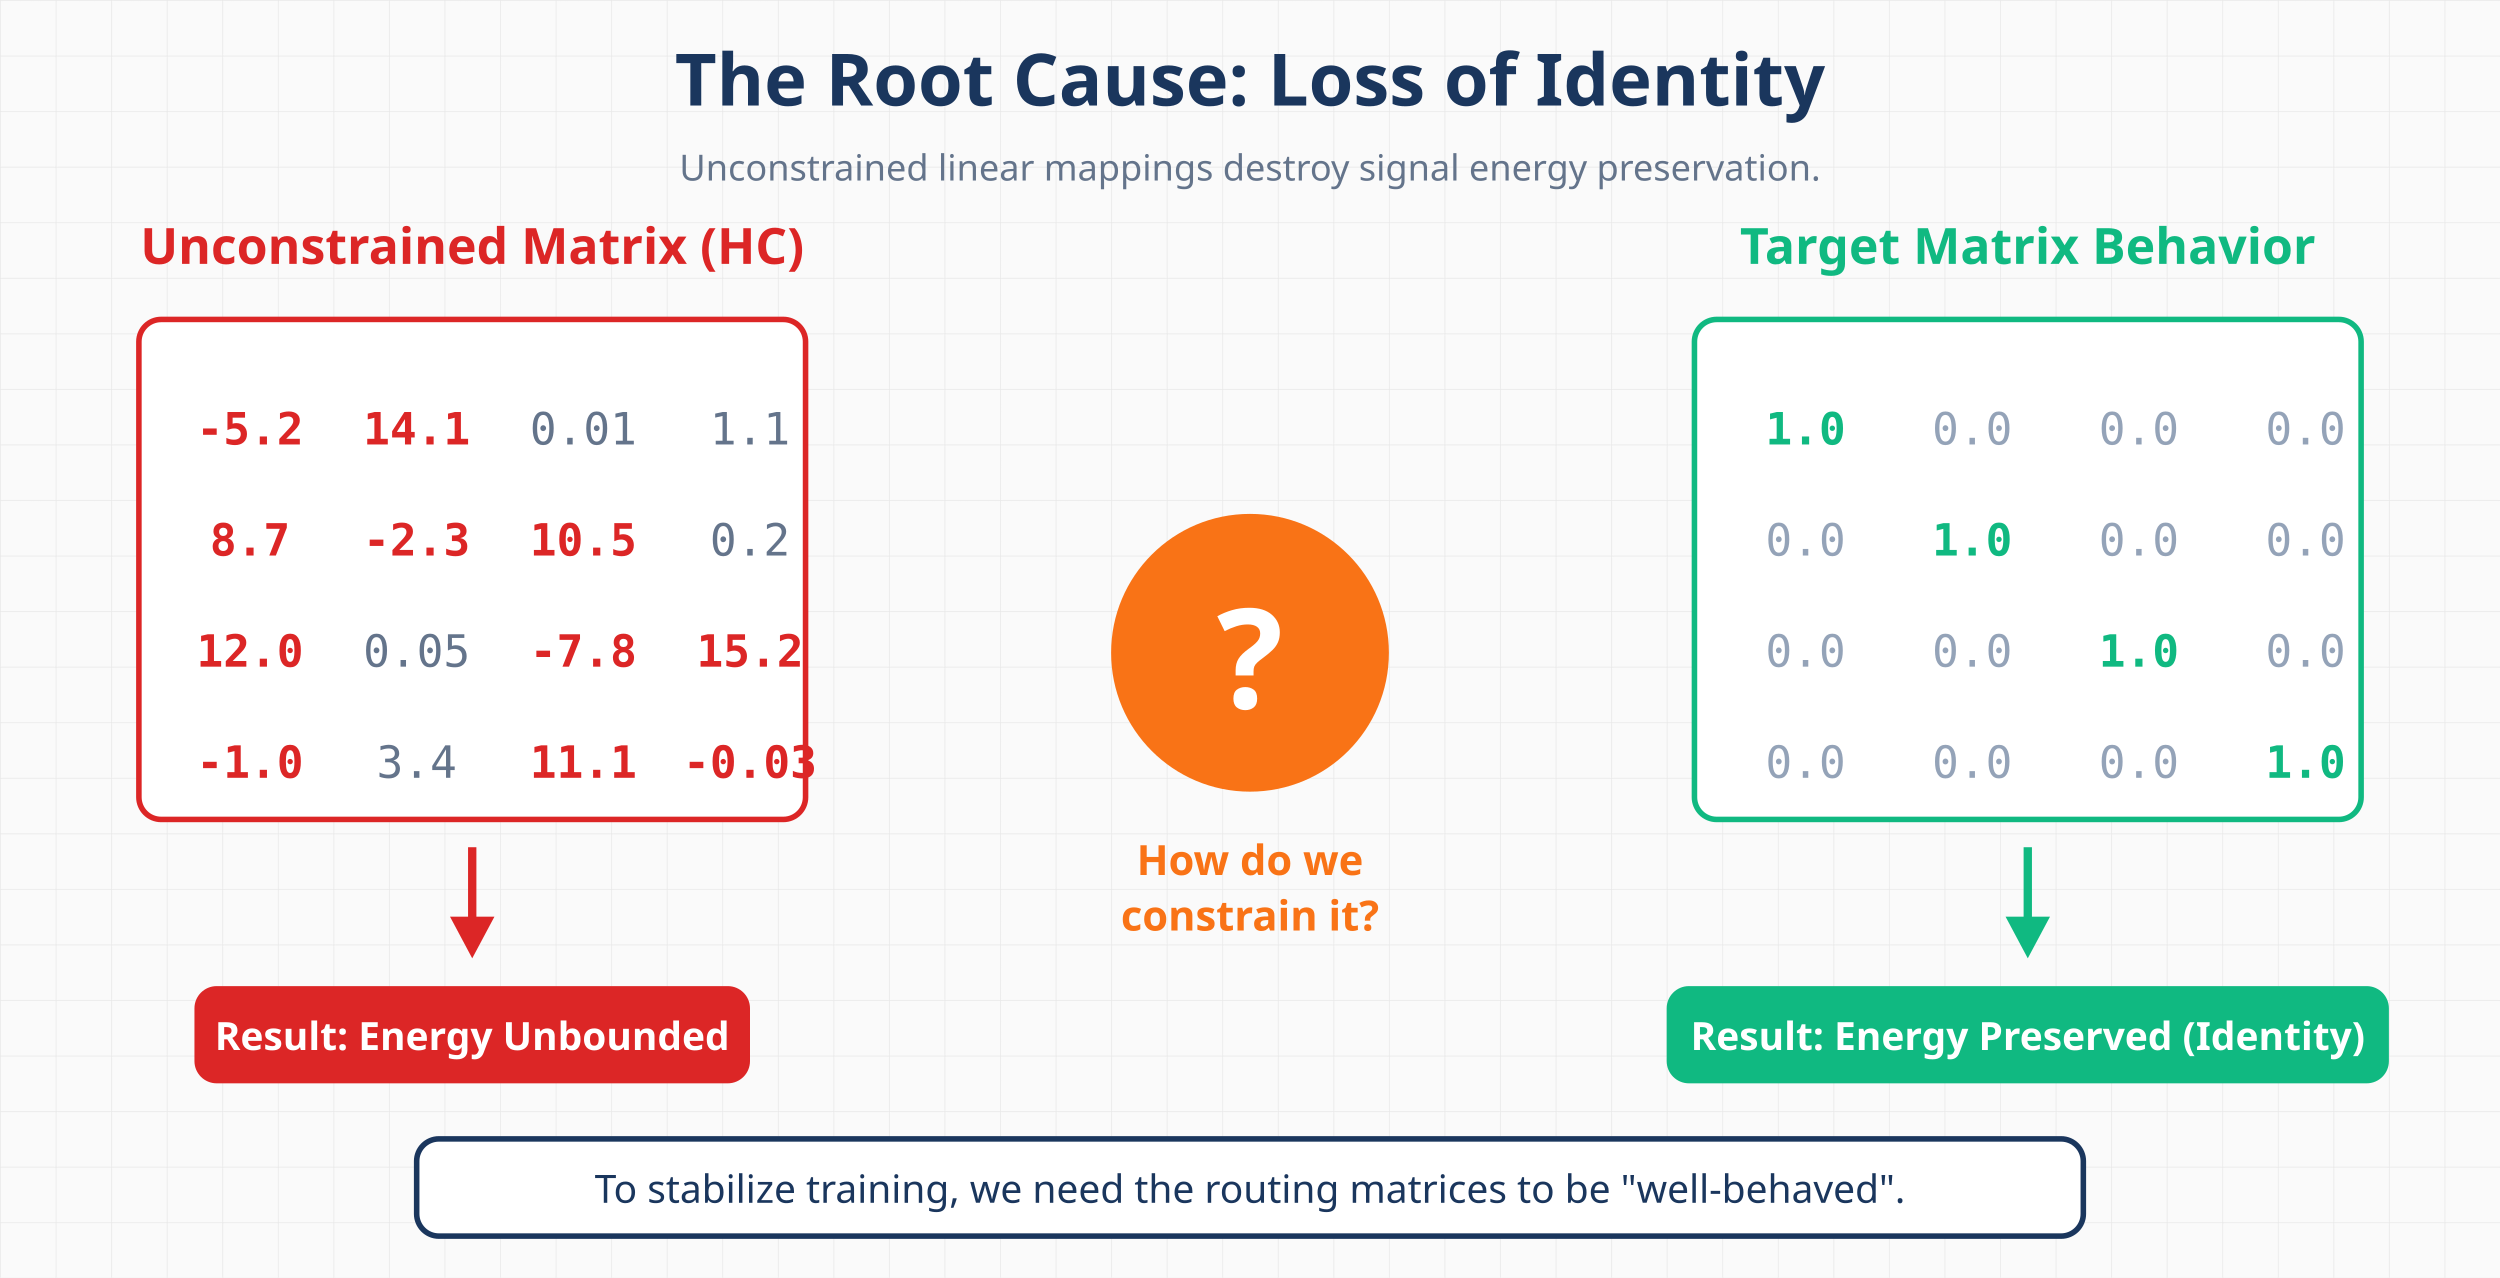
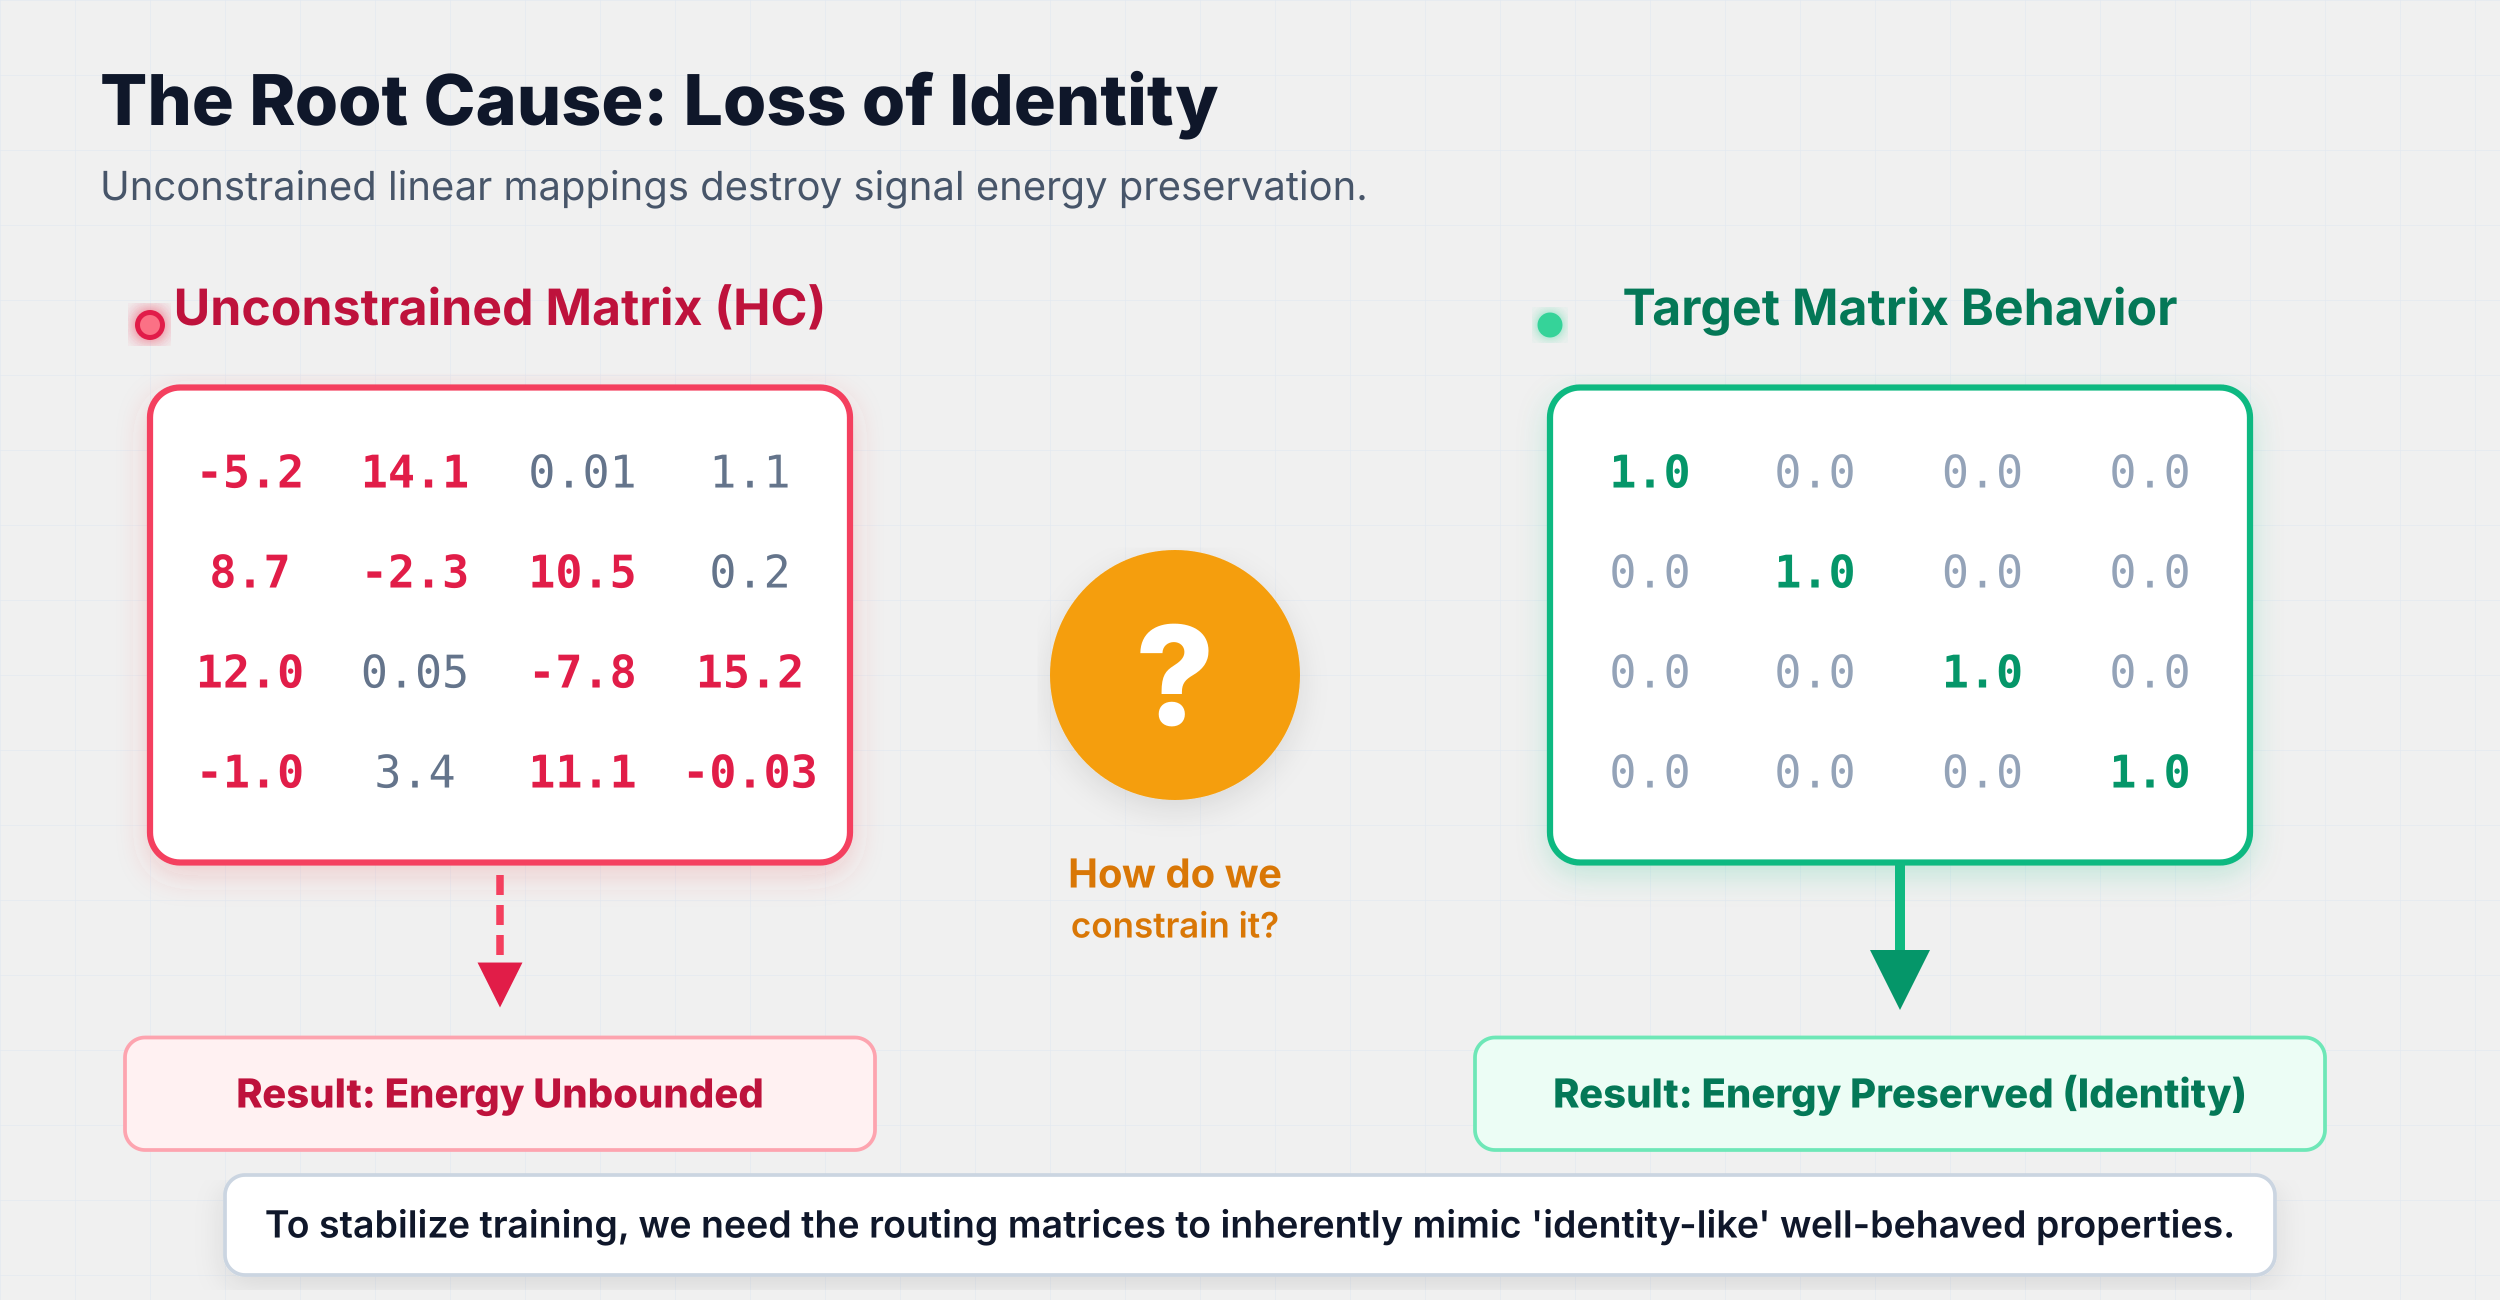
- <svg xmlns="http://www.w3.org/2000/svg" viewBox="0 0 900 460">
+ <svg xmlns="http://www.w3.org/2000/svg" viewBox="0 0 1000 520" style="background-color: #f8fafc; font-family: ui-sans-serif, system-ui, -apple-system, sans-serif;">
  <defs>
-     <pattern id="grid" width="20" height="20" patternUnits="userSpaceOnUse">
-       <path d="M 20 0 L 0 0 0 20" fill="none" stroke="#e8e8e8" stroke-width="0.5" />
+     <pattern id="grid" width="30" height="30" patternUnits="userSpaceOnUse">
+       <path d="M 30 0 L 0 0 0 30" fill="none" stroke="#e2e8f0" stroke-width="0.5" />
    </pattern>
+     <marker id="arrowRed" markerWidth="6" markerHeight="6" refX="5" refY="3" orient="auto">
+       <path d="M 0 0 L 6 3 L 0 6 z" fill="#e11d48" />
+     </marker>
+     <marker id="arrowEmerald" markerWidth="6" markerHeight="6" refX="5" refY="3" orient="auto">
+       <path d="M 0 0 L 6 3 L 0 6 z" fill="#059669" />
+     </marker>
+     <filter id="shadowRed" x="-5%" y="-5%" width="120%" height="120%">
+       <feDropShadow dx="0" dy="4" stdDeviation="6" flood-color="#ef4444" flood-opacity="0.2" />
+     </filter>
+     <filter id="shadowEmerald" x="-5%" y="-5%" width="120%" height="120%">
+       <feDropShadow dx="0" dy="4" stdDeviation="6" flood-color="#10b981" flood-opacity="0.2" />
+     </filter>
+     <filter id="shadowNeutral" x="-5%" y="-5%" width="120%" height="120%">
+       <feDropShadow dx="0" dy="4" stdDeviation="6" flood-opacity="0.1" />
+     </filter>
+     <filter id="glowRed" x="-20%" y="-20%" width="140%" height="140%">
+       <feGaussianBlur stdDeviation="4" result="blur" />
+       <feComponentTransfer in="blur" result="glow">
+         <feFuncA type="linear" slope="1.2" />
+       </feComponentTransfer>
+       <feMerge>
+         <feMergeNode in="glow" />
+         <feMergeNode in="SourceGraphic" />
+       </feMerge>
+     </filter>
+     <filter id="glowEmerald" x="-20%" y="-20%" width="140%" height="140%">
+       <feGaussianBlur stdDeviation="3" result="blur" />
+       <feComponentTransfer in="blur" result="glow">
+         <feFuncA type="linear" slope="0.8" />
+       </feComponentTransfer>
+       <feMerge>
+         <feMergeNode in="glow" />
+         <feMergeNode in="SourceGraphic" />
+       </feMerge>
+     </filter>
  </defs>
-   <rect width="900" height="460" fill="#fafafa" />
-   <rect width="900" height="460" fill="url(#grid)" />
-   <text x="450" y="38" text-anchor="middle" fill="#1a365d" font-family="system-ui" font-size="26" font-weight="700">The Root Cause: Loss of Identity</text>
-   <text x="450" y="65" text-anchor="middle" fill="#64748b" font-family="system-ui" font-size="13">Unconstrained linear mappings destroy signal energy preservation.</text>
-   <g transform="translate(50, 95)">
-     <text x="120" y="0" text-anchor="middle" fill="#dc2626" font-family="system-ui" font-size="18" font-weight="600">Unconstrained Matrix (HC)</text>
-     <rect x="0" y="20" width="240" height="180" rx="8" fill="white" stroke="#dc2626" stroke-width="2" />
-     <text x="40" y="65" text-anchor="middle" fill="#dc2626" font-family="monospace" font-size="16" font-weight="600">-5.2</text>
-     <text x="100" y="65" text-anchor="middle" fill="#dc2626" font-family="monospace" font-size="16" font-weight="600">14.1</text>
-     <text x="160" y="65" text-anchor="middle" fill="#64748b" font-family="monospace" font-size="16">0.01</text>
-     <text x="220" y="65" text-anchor="middle" fill="#64748b" font-family="monospace" font-size="16">1.1</text>
-     <text x="40" y="105" text-anchor="middle" fill="#dc2626" font-family="monospace" font-size="16" font-weight="600">8.7</text>
-     <text x="100" y="105" text-anchor="middle" fill="#dc2626" font-family="monospace" font-size="16" font-weight="600">-2.3</text>
-     <text x="160" y="105" text-anchor="middle" fill="#dc2626" font-family="monospace" font-size="16" font-weight="600">10.5</text>
-     <text x="220" y="105" text-anchor="middle" fill="#64748b" font-family="monospace" font-size="16">0.2</text>
-     <text x="40" y="145" text-anchor="middle" fill="#dc2626" font-family="monospace" font-size="16" font-weight="600">12.0</text>
-     <text x="100" y="145" text-anchor="middle" fill="#64748b" font-family="monospace" font-size="16">0.05</text>
-     <text x="160" y="145" text-anchor="middle" fill="#dc2626" font-family="monospace" font-size="16" font-weight="600">-7.8</text>
-     <text x="220" y="145" text-anchor="middle" fill="#dc2626" font-family="monospace" font-size="16" font-weight="600">15.2</text>
-     <text x="40" y="185" text-anchor="middle" fill="#dc2626" font-family="monospace" font-size="16" font-weight="600">-1.0</text>
-     <text x="100" y="185" text-anchor="middle" fill="#64748b" font-family="monospace" font-size="16">3.4</text>
-     <text x="160" y="185" text-anchor="middle" fill="#dc2626" font-family="monospace" font-size="16" font-weight="600">11.1</text>
-     <text x="220" y="185" text-anchor="middle" fill="#dc2626" font-family="monospace" font-size="16" font-weight="600">-0.03</text>
-     <line x1="120" y1="210" x2="120" y2="240" stroke="#dc2626" stroke-width="3" />
-     <polygon points="120,250 112,235 128,235" fill="#dc2626" />
-     <rect x="20" y="260" width="200" height="35" rx="8" fill="#dc2626" />
-     <text x="120" y="283" text-anchor="middle" fill="white" font-family="system-ui" font-size="14" font-weight="600">Result: Energy Unbounded</text>
+   <rect width="1000" height="520" fill="url(#grid)" />
+   <text x="40" y="50" font-size="28" font-weight="800" fill="#0f172a">The Root Cause: Loss of Identity</text>
+   <text x="40" y="80" font-size="16" fill="#475569">Unconstrained linear mappings destroy signal energy preservation.</text>
+   <g transform="translate(60, 130)">
+     <text x="140" y="0" text-anchor="middle" font-size="20" font-weight="700" fill="#be123c">Unconstrained Matrix (HC)</text>
+     <rect x="0" y="25" width="280" height="190" rx="12" fill="#ffffff" stroke="#f43f5e" stroke-width="2.5" filter="url(#shadowRed)" />
+     <g font-family="monospace" font-size="18">
+       <text x="40" y="65" text-anchor="middle" fill="#e11d48" font-weight="700">-5.2</text>
+       <text x="106" y="65" text-anchor="middle" fill="#e11d48" font-weight="700">14.1</text>
+       <text x="173" y="65" text-anchor="middle" fill="#64748b">0.01</text>
+       <text x="240" y="65" text-anchor="middle" fill="#64748b">1.1</text>
+       <text x="40" y="105" text-anchor="middle" fill="#e11d48" font-weight="700">8.7</text>
+       <text x="106" y="105" text-anchor="middle" fill="#e11d48" font-weight="700">-2.3</text>
+       <text x="173" y="105" text-anchor="middle" fill="#e11d48" font-weight="700">10.5</text>
+       <text x="240" y="105" text-anchor="middle" fill="#64748b">0.2</text>
+       <text x="40" y="145" text-anchor="middle" fill="#e11d48" font-weight="700">12.0</text>
+       <text x="106" y="145" text-anchor="middle" fill="#64748b">0.05</text>
+       <text x="173" y="145" text-anchor="middle" fill="#e11d48" font-weight="700">-7.8</text>
+       <text x="240" y="145" text-anchor="middle" fill="#e11d48" font-weight="700">15.2</text>
+       <text x="40" y="185" text-anchor="middle" fill="#e11d48" font-weight="700">-1.0</text>
+       <text x="106" y="185" text-anchor="middle" fill="#64748b">3.4</text>
+       <text x="173" y="185" text-anchor="middle" fill="#e11d48" font-weight="700">11.1</text>
+       <text x="240" y="185" text-anchor="middle" fill="#e11d48" font-weight="700">-0.03</text>
+     </g>
+     <circle r="4" fill="#cbd5e1">
+       <animateMotion dur="2s" repeatCount="indefinite" path="M 140 -20 L 140 30" />
+     </circle>
+     <g filter="url(#glowRed)">
+       <circle r="4" fill="#fb7185">
+         <animateMotion dur="1s" begin="0.5s" repeatCount="indefinite" path="M 140 215 L 60 270" />
+       </circle>
+       <circle r="5" fill="#f43f5e">
+         <animateMotion dur="1.2s" begin="0.8s" repeatCount="indefinite" path="M 140 215 L 120 280" />
+       </circle>
+       <circle r="6" fill="#e11d48">
+         <animateMotion dur="1.5s" begin="1.1s" repeatCount="indefinite" path="M 140 215 L 180 290" />
+       </circle>
+       <circle r="4" fill="#fb7185">
+         <animateMotion dur="1.3s" begin="0.7s" repeatCount="indefinite" path="M 140 215 L 230 275" />
+       </circle>
+     </g>
+     <path d="M 140 220 L 140 270" stroke="#f43f5e" stroke-width="3" stroke-dasharray="8,4" marker-end="url(#arrowRed)" fill="none" />
+     <rect x="-10" y="285" width="300" height="45" rx="8" fill="#fff1f2" stroke="#fda4af" stroke-width="1.5" />
+     <text x="140" y="313" text-anchor="middle" fill="#be123c" font-size="16" font-weight="800">Result: Energy Unbounded</text>
  </g>
-   <g transform="translate(400, 185)">
-     <circle cx="50" cy="50" r="50" fill="#f97316" />
-     <text x="50" y="70" text-anchor="middle" fill="white" font-family="system-ui" font-size="50" font-weight="700">?</text>
-     <text x="50" y="130" text-anchor="middle" fill="#f97316" font-family="system-ui" font-size="15" font-weight="600">How do we</text>
-     <text x="50" y="150" text-anchor="middle" fill="#f97316" font-family="system-ui" font-size="15" font-weight="600">constrain it?</text>
+   <g transform="translate(420, 220)">
+     <circle cx="50" cy="50" r="50" fill="#f59e0b" filter="url(#shadowNeutral)" />
+     <text x="50" y="70" text-anchor="middle" fill="#ffffff" font-size="55" font-weight="800">?</text>
+     <text x="50" y="135" text-anchor="middle" fill="#d97706" font-size="16" font-weight="700">How do we</text>
+     <text x="50" y="155" text-anchor="middle" fill="#d97706" font-size="14" font-weight="600">constrain it?</text>
  </g>
-   <g transform="translate(610, 95)">
-     <text x="120" y="0" text-anchor="middle" fill="#10b981" font-family="system-ui" font-size="18" font-weight="600">Target Matrix Behavior</text>
-     <rect x="0" y="20" width="240" height="180" rx="8" fill="white" stroke="#10b981" stroke-width="2" />
-     <text x="40" y="65" text-anchor="middle" fill="#10b981" font-family="monospace" font-size="16" font-weight="600">1.0</text>
-     <text x="100" y="65" text-anchor="middle" fill="#94a3b8" font-family="monospace" font-size="16">0.0</text>
-     <text x="160" y="65" text-anchor="middle" fill="#94a3b8" font-family="monospace" font-size="16">0.0</text>
-     <text x="220" y="65" text-anchor="middle" fill="#94a3b8" font-family="monospace" font-size="16">0.0</text>
-     <text x="40" y="105" text-anchor="middle" fill="#94a3b8" font-family="monospace" font-size="16">0.0</text>
-     <text x="100" y="105" text-anchor="middle" fill="#10b981" font-family="monospace" font-size="16" font-weight="600">1.0</text>
-     <text x="160" y="105" text-anchor="middle" fill="#94a3b8" font-family="monospace" font-size="16">0.0</text>
-     <text x="220" y="105" text-anchor="middle" fill="#94a3b8" font-family="monospace" font-size="16">0.0</text>
-     <text x="40" y="145" text-anchor="middle" fill="#94a3b8" font-family="monospace" font-size="16">0.0</text>
-     <text x="100" y="145" text-anchor="middle" fill="#94a3b8" font-family="monospace" font-size="16">0.0</text>
-     <text x="160" y="145" text-anchor="middle" fill="#10b981" font-family="monospace" font-size="16" font-weight="600">1.0</text>
-     <text x="220" y="145" text-anchor="middle" fill="#94a3b8" font-family="monospace" font-size="16">0.0</text>
-     <text x="40" y="185" text-anchor="middle" fill="#94a3b8" font-family="monospace" font-size="16">0.0</text>
-     <text x="100" y="185" text-anchor="middle" fill="#94a3b8" font-family="monospace" font-size="16">0.0</text>
-     <text x="160" y="185" text-anchor="middle" fill="#94a3b8" font-family="monospace" font-size="16">0.0</text>
-     <text x="220" y="185" text-anchor="middle" fill="#10b981" font-family="monospace" font-size="16" font-weight="600">1.0</text>
-     <line x1="120" y1="210" x2="120" y2="240" stroke="#10b981" stroke-width="3" />
-     <polygon points="120,250 112,235 128,235" fill="#10b981" />
-     <rect x="-10" y="260" width="260" height="35" rx="8" fill="#10b981" />
-     <text x="120" y="283" text-anchor="middle" fill="white" font-family="system-ui" font-size="14" font-weight="600">Result: Energy Preserved (Identity)</text>
+   <g transform="translate(620, 130)">
+     <text x="140" y="0" text-anchor="middle" font-size="20" font-weight="700" fill="#047857">Target Matrix Behavior</text>
+     <rect x="0" y="25" width="280" height="190" rx="12" fill="#ffffff" stroke="#10b981" stroke-width="2.5" filter="url(#shadowEmerald)" />
+     <g font-family="monospace" font-size="18">
+       <text x="40" y="65" text-anchor="middle" fill="#059669" font-weight="800">1.0</text>
+       <text x="106" y="65" text-anchor="middle" fill="#94a3b8">0.0</text>
+       <text x="173" y="65" text-anchor="middle" fill="#94a3b8">0.0</text>
+       <text x="240" y="65" text-anchor="middle" fill="#94a3b8">0.0</text>
+       <text x="40" y="105" text-anchor="middle" fill="#94a3b8">0.0</text>
+       <text x="106" y="105" text-anchor="middle" fill="#059669" font-weight="800">1.0</text>
+       <text x="173" y="105" text-anchor="middle" fill="#94a3b8">0.0</text>
+       <text x="240" y="105" text-anchor="middle" fill="#94a3b8">0.0</text>
+       <text x="40" y="145" text-anchor="middle" fill="#94a3b8">0.0</text>
+       <text x="106" y="145" text-anchor="middle" fill="#94a3b8">0.0</text>
+       <text x="173" y="145" text-anchor="middle" fill="#059669" font-weight="800">1.0</text>
+       <text x="240" y="145" text-anchor="middle" fill="#94a3b8">0.0</text>
+       <text x="40" y="185" text-anchor="middle" fill="#94a3b8">0.0</text>
+       <text x="106" y="185" text-anchor="middle" fill="#94a3b8">0.0</text>
+       <text x="173" y="185" text-anchor="middle" fill="#94a3b8">0.0</text>
+       <text x="240" y="185" text-anchor="middle" fill="#059669" font-weight="800">1.0</text>
+     </g>
+     <circle r="4" fill="#cbd5e1">
+       <animateMotion dur="2s" repeatCount="indefinite" path="M 140 -20 L 140 30" />
+     </circle>
+     <g filter="url(#glowEmerald)">
+       <circle r="5" fill="#34d399">
+         <animateMotion dur="2s" begin="1s" repeatCount="indefinite" path="M 140 215 L 140 280" />
+       </circle>
+     </g>
+     <path d="M 140 215 L 140 270" stroke="#10b981" stroke-width="4" marker-end="url(#arrowEmerald)" fill="none" />
+     <rect x="-30" y="285" width="340" height="45" rx="8" fill="#ecfdf5" stroke="#6ee7b7" stroke-width="1.5" />
+     <text x="140" y="313" text-anchor="middle" fill="#047857" font-size="16" font-weight="800">Result: Energy Preserved (Identity)</text>
  </g>
-   <rect x="150" y="410" width="600" height="35" rx="8" fill="white" stroke="#1a365d" stroke-width="2" />
-   <text x="450" y="433" text-anchor="middle" fill="#1a365d" font-family="system-ui" font-size="14" font-weight="500">To stabilize training, we need the routing matrices to be "well-behaved".</text>
+   <rect x="90" y="470" width="820" height="40" rx="8" fill="#ffffff" stroke="#cbd5e1" stroke-width="1.5" filter="url(#shadowNeutral)" />
+   <text x="500" y="495" text-anchor="middle" fill="#0f172a" font-size="15" font-weight="600">To stabilize training, we need the routing matrices to inherently mimic 'identity-like' well-behaved properties.</text>
</svg>
